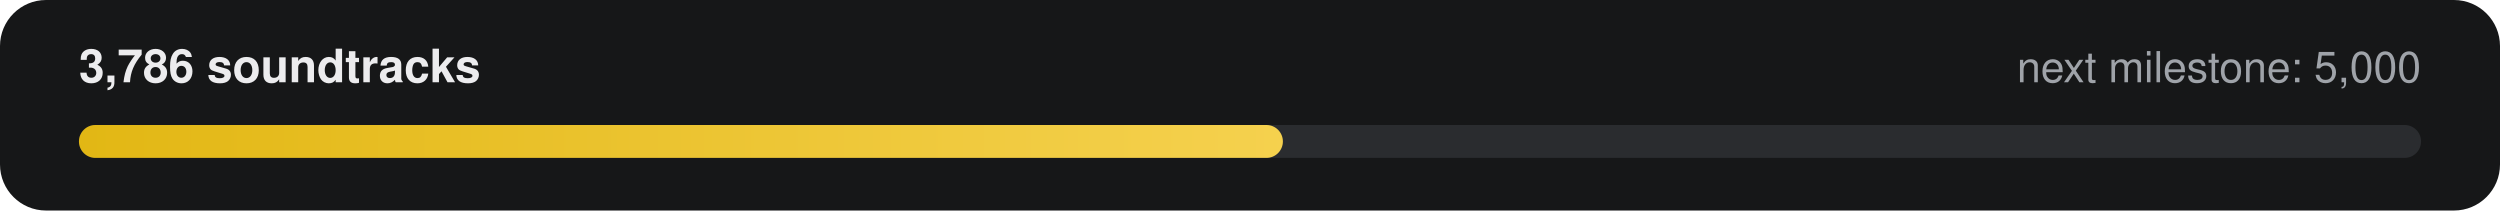
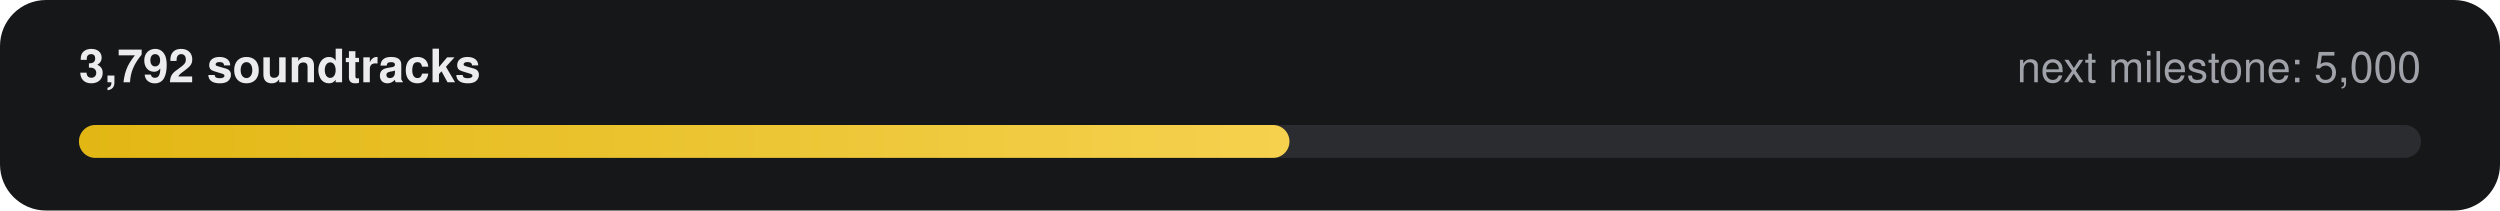
- <svg xmlns="http://www.w3.org/2000/svg" width="760" height="64" viewBox="0 0 760 64" role="img" aria-label="3,786 of 5,000 soundtracks">
+ <svg xmlns="http://www.w3.org/2000/svg" width="760" height="64" viewBox="0 0 760 64" role="img" aria-label="3,792 of 5,000 soundtracks">
  <defs>
    <linearGradient id="g" x1="0" x2="1">
      <stop offset="0" stop-color="#E2B714" />
      <stop offset="1" stop-color="#F5D14E" />
    </linearGradient>
  </defs>
  <rect width="760" height="64" rx="14" fill="#161718" />
-   <text x="24" y="25" fill="#ECECEE" font-family="-apple-system,Segoe UI,Helvetica,Arial,sans-serif" font-size="14" font-weight="600">3,786 soundtracks</text>
+   <text x="24" y="25" fill="#ECECEE" font-family="-apple-system,Segoe UI,Helvetica,Arial,sans-serif" font-size="14" font-weight="600">3,792 soundtracks</text>
  <text x="736" y="25" fill="#9FA3A9" text-anchor="end" font-family="-apple-system,Segoe UI,Helvetica,Arial,sans-serif" font-size="13">next milestone: 5,000</text>
  <rect x="24" y="38" width="712" height="10" rx="5" fill="#2A2C2F" />
-   <rect x="24" y="38" width="366" height="10" rx="5" fill="url(#g)" />
+   <rect x="24" y="38" width="368" height="10" rx="5" fill="url(#g)" />
</svg>
